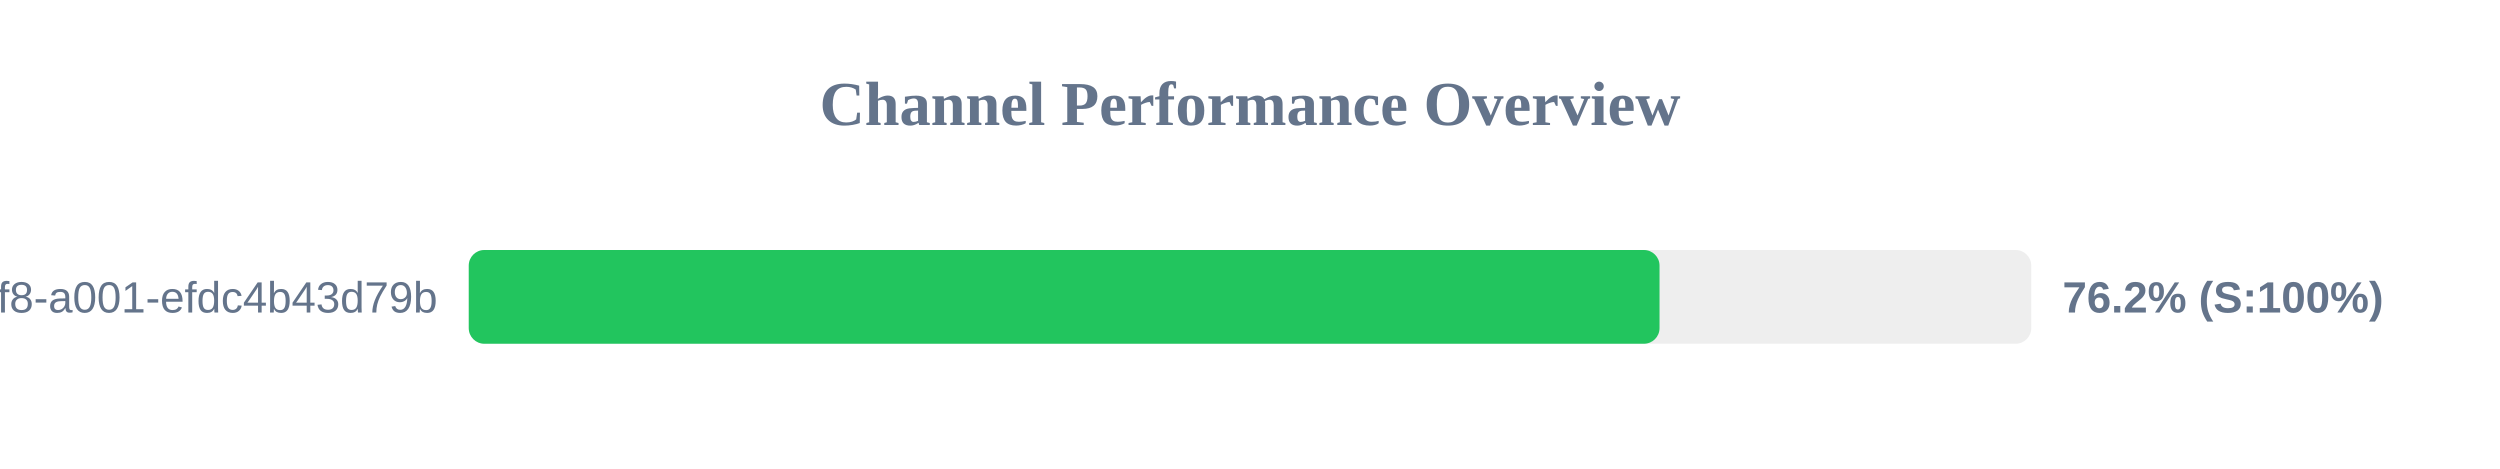
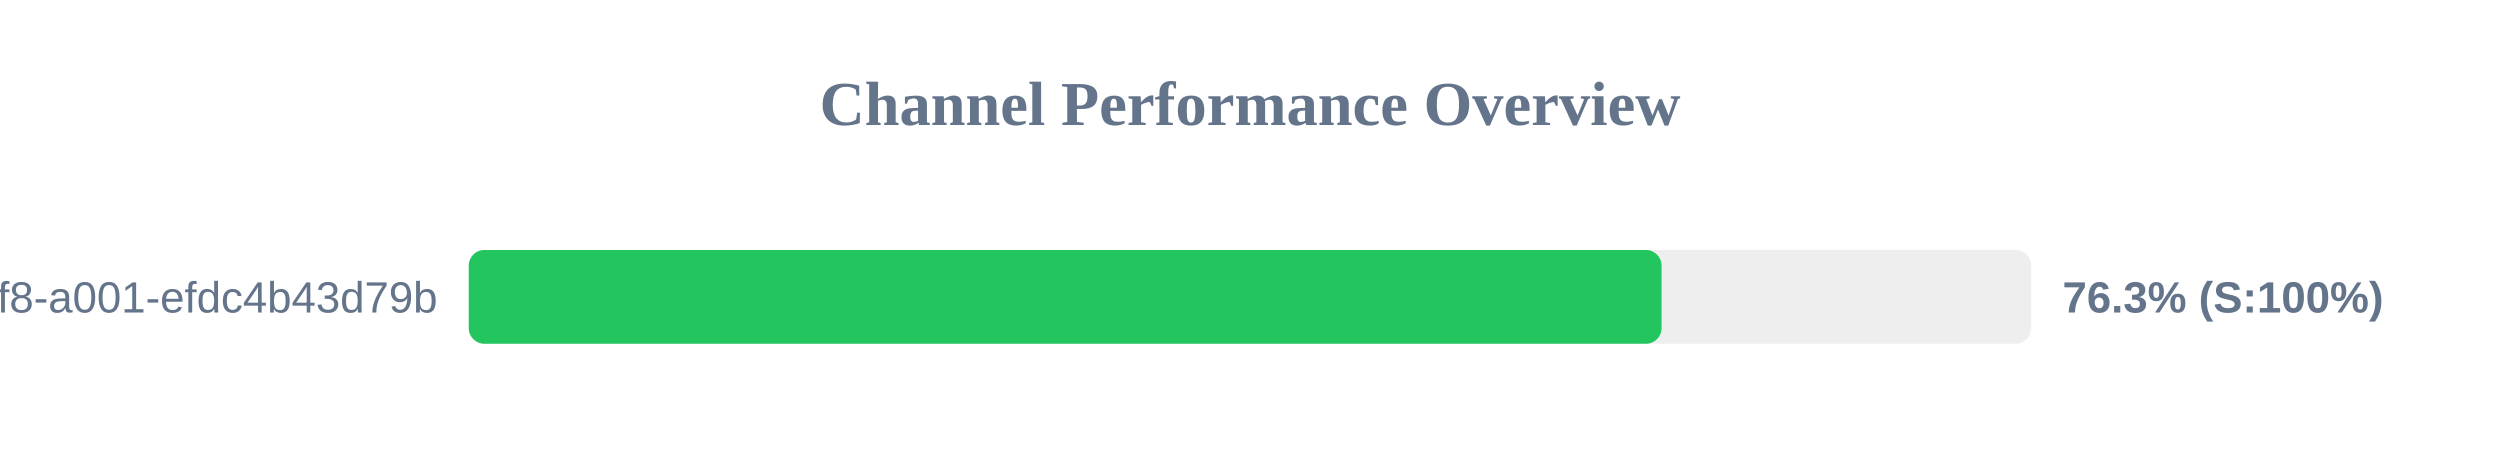
<svg xmlns="http://www.w3.org/2000/svg" width="800" height="150" version="1.1">
  <style>
        .row { font: 14px Arial; fill: #64748b; }
        .score { font: bold 14px Arial; fill: #64748b; }
    </style>
  <text x="400" y="40" text-anchor="middle" font-size="20px" font-weight="bold" fill="#64748b">Channel Performance Overview</text>
  <rect x="150" y="80" width="500" height="30" fill="#eee" rx="5" />
-   <rect x="150" y="80" width="381.05" height="30" fill="#22c55e" rx="5" />
+   <rect x="150" y="80" width="381.7" height="30" fill="#22c55e" rx="5" />
  <text x="140" y="100" text-anchor="end" class="row">?uuid=1fdb6b30-5371-4ff8-a001-efdc4b43d79b</text>
-   <text x="660" y="100" text-anchor="start" class="score">76.2% (S:100%)</text>
+   <text x="660" y="100" text-anchor="start" class="score">76.3% (S:100%)</text>
</svg>
